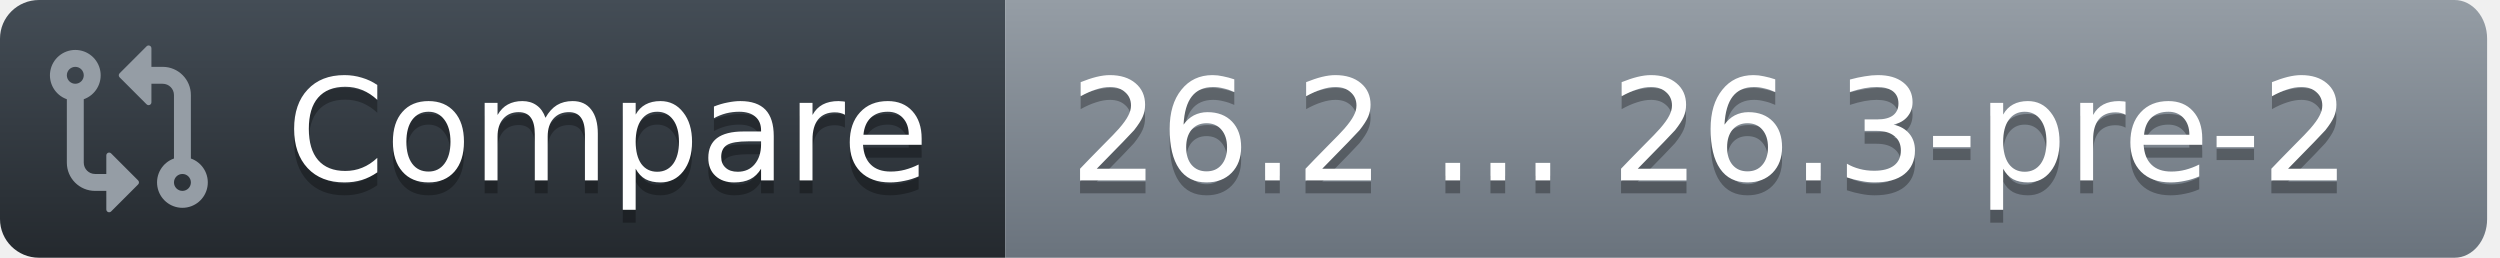
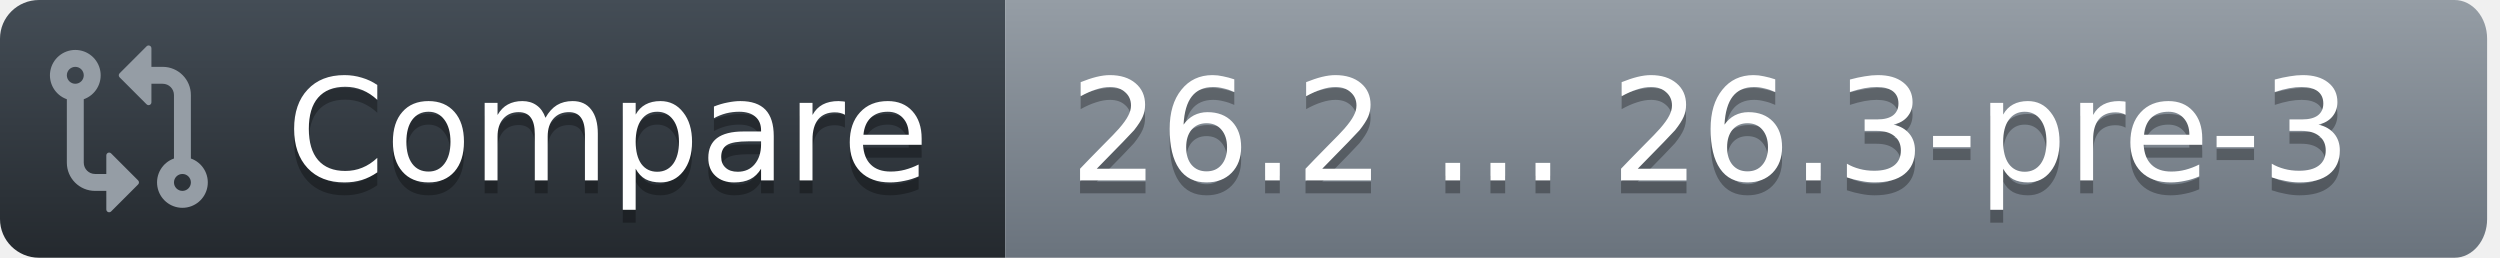
<svg xmlns="http://www.w3.org/2000/svg" width="194" height="20">
  <defs>
    <linearGradient id="workflow-fill" x1="50%" y1="0%" x2="50%" y2="100%">
      <stop stop-color="#444D56" offset="0%" />
      <stop stop-color="#24292E" offset="100%" />
    </linearGradient>
    <linearGradient id="state-fill" x1="50%" y1="0%" x2="50%" y2="100%">
      <stop stop-color="#959DA5" offset="0%" />
      <stop stop-color="#6A737D" offset="100%" />
    </linearGradient>
  </defs>
  <g fill="none" fill-rule="evenodd">
    <g font-family="DejaVu Sans,Verdana,Geneva,sans-serif" font-size="11px">
      <path id="workflow_background" d="M0,3 C0,1.343 1.355,0 3.027,0 L78,0 L78,20 L3.027,20 C1.355,20 0,18.657 0,17 L0,3 Z" fill="url(#workflow-fill)" fill-rule="nonzero" />
      <text fill="#010101" fill-opacity=".3" aria-hidden="true">
        <tspan x="22.198" y="15">Compare</tspan>
      </text>
      <text fill="#FFFFFF">
        <tspan x="22.198" y="14">Compare</tspan>
      </text>
    </g>
    <g transform="translate(78)" font-family="DejaVu Sans,Verdana,Geneva,sans-serif" font-size="11px">
      <path id="state_background" d="M0 0h112.47C113.869 0 115 1.343 115 3v14c0 1.657-1.132 3-2.53 3H0V0z" fill="url(#state-fill)" fill-rule="nonzero" />
      <text fill="#010101" fill-opacity=".3" aria-hidden="true">
-         <tspan x="5" y="15">26.2 ... 26.3-pre-2</tspan>
+         <tspan x="5" y="15">26.2 ... 26.3-pre-3</tspan>
      </text>
      <text fill="#FFFFFF">
-         <tspan x="5" y="14">26.2 ... 26.3-pre-2</tspan>
+         <tspan x="5" y="14">26.2 ... 26.3-pre-3</tspan>
      </text>
    </g>
    <g transform="translate(3,3)" fill="#959DA5">
      <svg width="14" height="14" viewBox="0 0 16 16">
        <path d="M9.573.677A.25.25 0 0 1 10 .854V2.5h1A2.5 2.5 0 0 1 13.5 5v5.628a2.251 2.251 0 1 1-1.5 0V5a1 1 0 0 0-1-1h-1v1.646a.25.25 0 0 1-.427.177L7.177 3.427a.25.25 0 0 1 0-.354ZM6 12v-1.646a.25.25 0 0 1 .427-.177l2.396 2.396a.25.25 0 0 1 0 .354l-2.396 2.396A.25.25 0 0 1 6 15.146V13.5H5A2.5 2.5 0 0 1 2.5 11V5.372a2.25 2.25 0 1 1 1.5 0V11a1 1 0 0 0 1 1ZM4 3.25a.75.75 0 1 0-1.5 0 .75.75 0 0 0 1.5 0ZM12.75 12a.75.75 0 1 0 0 1.5.75.75 0 0 0 0-1.5Z" />
      </svg>
    </g>
  </g>
</svg>
